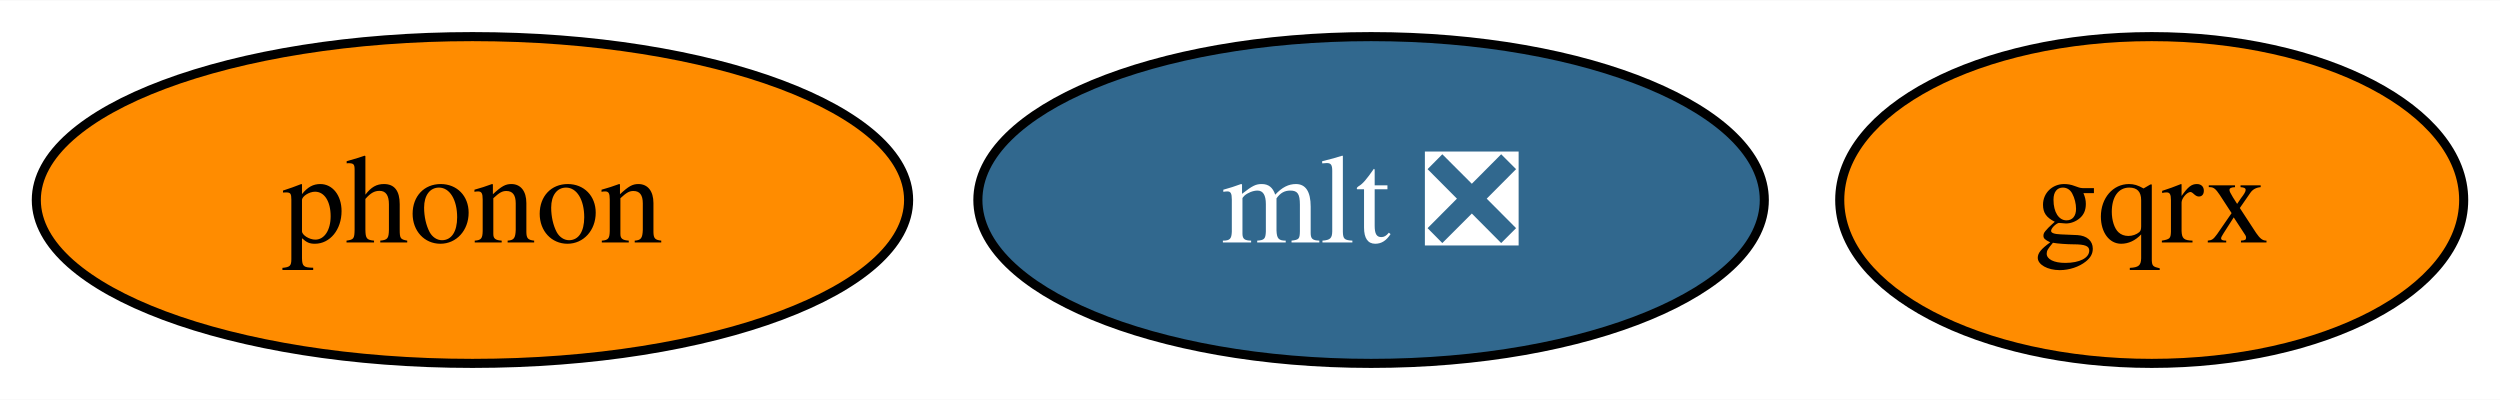
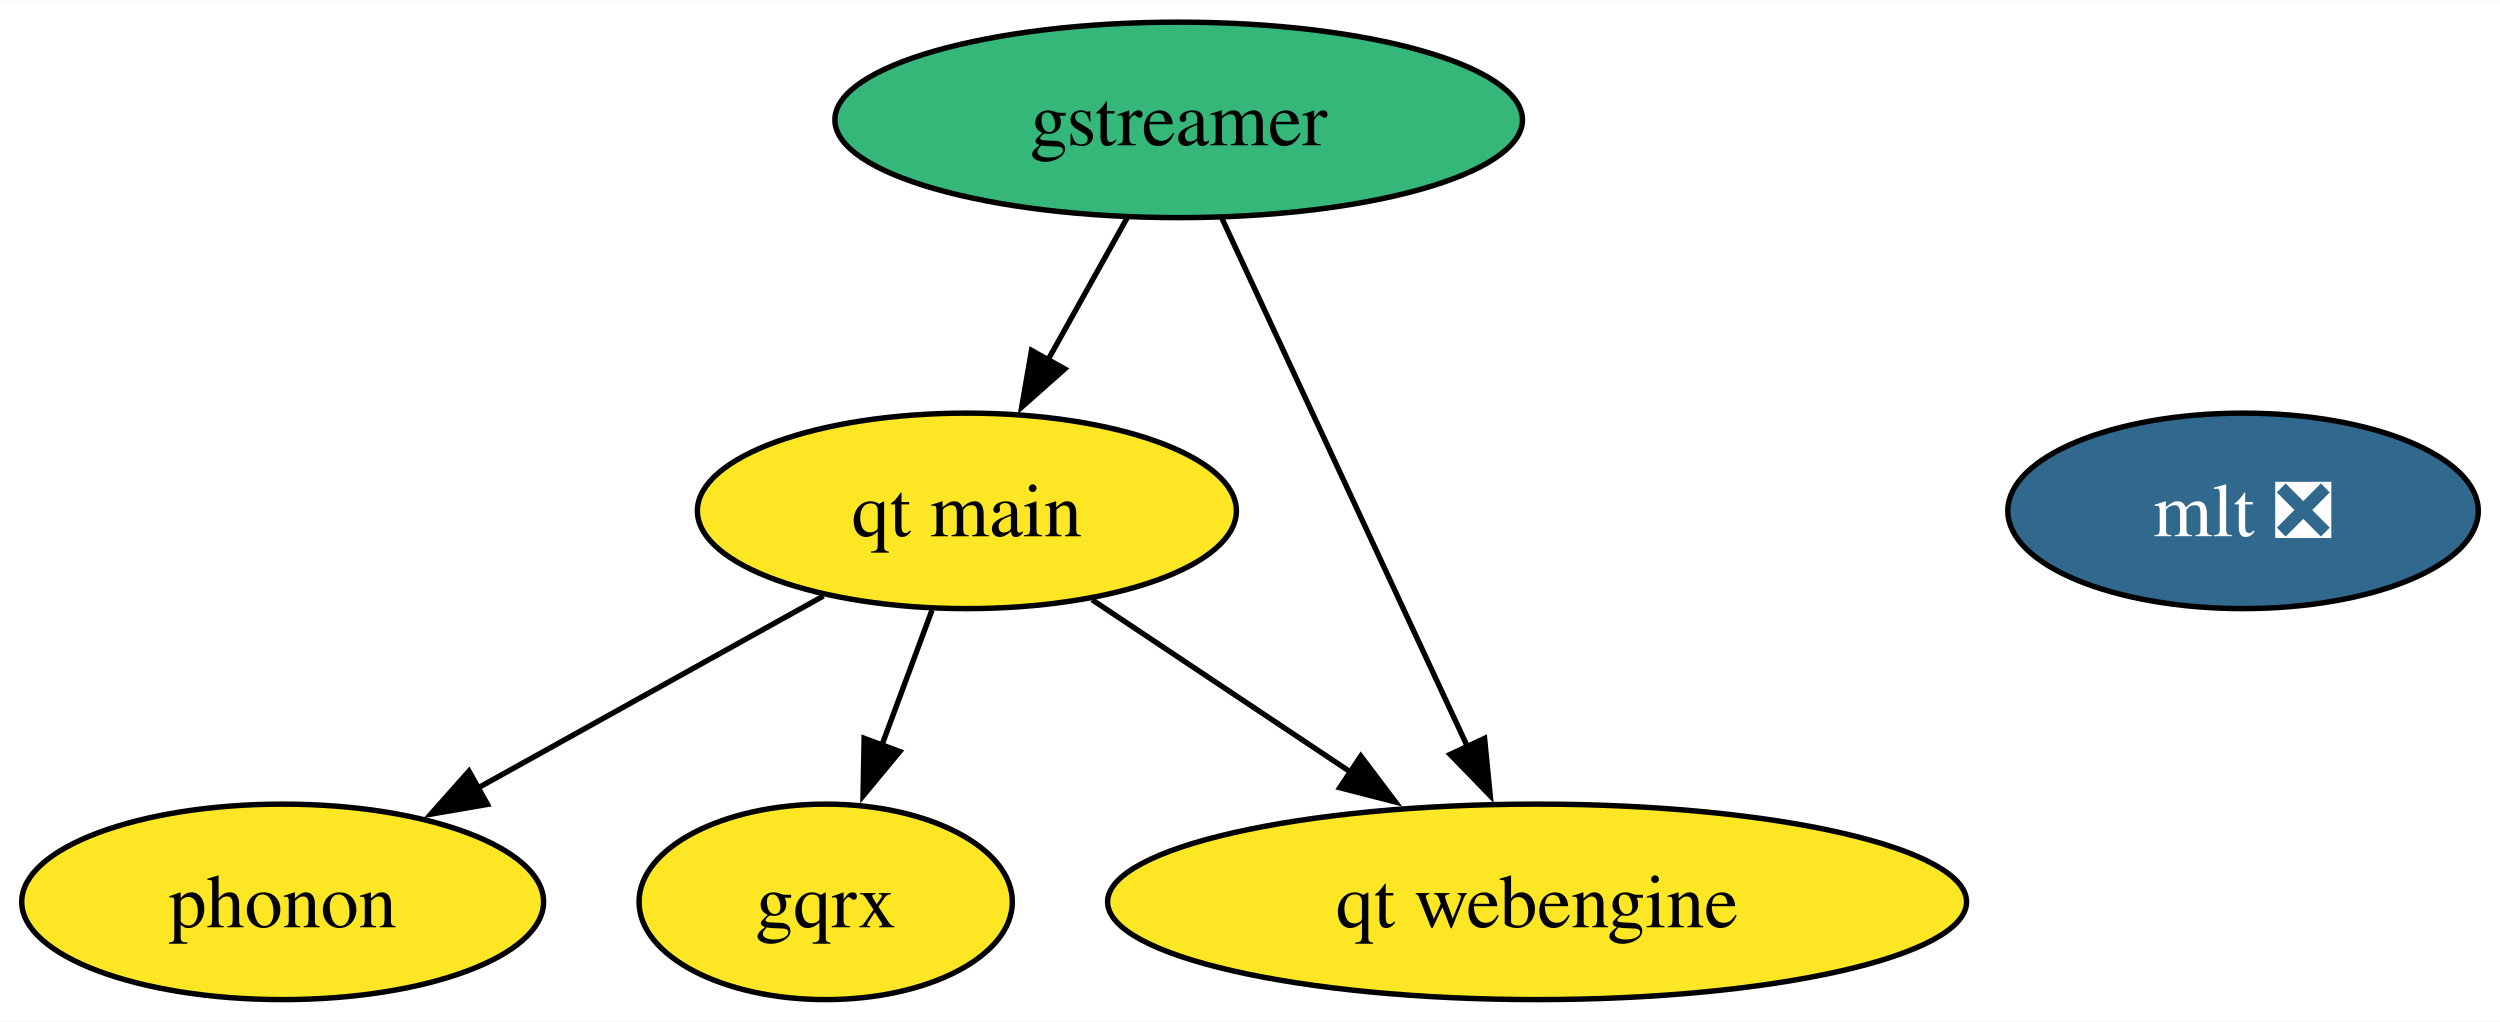
- <svg xmlns="http://www.w3.org/2000/svg" xmlns:xlink="http://www.w3.org/1999/xlink" width="275pt" height="44pt" viewBox="0.00 0.00 275.42 44.00">
-   <g id="graph0" class="graph" transform="scale(1 1) rotate(0) translate(4 40)">
-     <polygon fill="white" stroke="none" points="-4,4 -4,-40 271.42,-40 271.42,4 -4,4" />
+ <svg xmlns="http://www.w3.org/2000/svg" xmlns:xlink="http://www.w3.org/1999/xlink" width="460pt" height="188pt" viewBox="0.00 0.00 460.37 188.00">
+   <g id="graph0" class="graph" transform="scale(1 1) rotate(0) translate(4 184)">
+     <polygon fill="white" stroke="none" points="-4,4 -4,-184 456.37,-184 456.37,4 -4,4" />
    <g id="node1" class="node">
      <g id="a_node1">
-         <a xlink:href="https://github.com/conda-forge/mlt-feedstock/pull/27" xlink:title="mlt ❎">
-           <ellipse fill="#31688e" stroke="black" cx="147.05" cy="-18" rx="43.32" ry="18" />
-           <text text-anchor="middle" x="147.05" y="-13.32" font-family="Times,serif" font-size="14.00" fill="white">mlt ❎</text>
+         <a xlink:href="https://github.com/conda-forge/gstreamer-feedstock" xlink:title="gstreamer">
+           <ellipse fill="#35b779" stroke="black" cx="213.05" cy="-162" rx="63.31" ry="18" />
+           <text text-anchor="middle" x="213.05" y="-157.32" font-family="Times,serif" font-size="14.00">gstreamer</text>
        </a>
      </g>
    </g>
+     <g id="node5" class="node">
+       <g id="a_node5">
+         <a xlink:href="https://github.com/conda-forge/qt-main-feedstock" xlink:title="qt main">
+           <ellipse fill="#fde725" stroke="black" cx="174.05" cy="-90" rx="49.63" ry="18" />
+           <text text-anchor="middle" x="174.05" y="-85.33" font-family="Times,serif" font-size="14.00">qt main</text>
+         </a>
+       </g>
+     </g>
+     <g id="edge1" class="edge">
+       <path fill="none" stroke="black" d="M203.61,-144.05C199.2,-136.14 193.85,-126.54 188.92,-117.69" />
+       <polygon fill="black" stroke="black" points="192.07,-116.14 184.14,-109.11 185.95,-119.55 192.07,-116.14" />
+     </g>
+     <g id="node6" class="node">
+       <g id="a_node6">
+         <a xlink:href="https://github.com/conda-forge/qt-webengine-feedstock" xlink:title="qt webengine">
+           <ellipse fill="#fde725" stroke="black" cx="279.05" cy="-18" rx="79.09" ry="18" />
+           <text text-anchor="middle" x="279.05" y="-13.32" font-family="Times,serif" font-size="14.00">qt webengine</text>
+         </a>
+       </g>
+     </g>
+     <g id="edge2" class="edge">
+       <path fill="none" stroke="black" d="M221.01,-143.87C232.26,-119.67 252.93,-75.21 266.32,-46.39" />
+       <polygon fill="black" stroke="black" points="269.38,-48.11 270.42,-37.56 263.04,-45.15 269.38,-48.11" />
+     </g>
    <g id="node2" class="node">
      <g id="a_node2">
-         <a xlink:href="https://github.com/conda-forge/phonon-feedstock" xlink:title="phonon">
-           <ellipse fill="#ff8c00" stroke="black" cx="48.05" cy="-18" rx="48.05" ry="18" />
-           <text text-anchor="middle" x="48.05" y="-13.32" font-family="Times,serif" font-size="14.00">phonon</text>
+         <a xlink:href="https://github.com/conda-forge/mlt-feedstock/pull/27" xlink:title="mlt ❎">
+           <ellipse fill="#31688e" stroke="black" cx="409.05" cy="-90" rx="43.32" ry="18" />
+           <text text-anchor="middle" x="409.05" y="-85.33" font-family="Times,serif" font-size="14.00" fill="white">mlt ❎</text>
        </a>
      </g>
    </g>
    <g id="node3" class="node">
      <g id="a_node3">
-         <a xlink:href="https://github.com/conda-forge/gqrx-feedstock" xlink:title="gqrx">
-           <ellipse fill="#ff8c00" stroke="black" cx="233.05" cy="-18" rx="34.37" ry="18" />
-           <text text-anchor="middle" x="233.05" y="-13.32" font-family="Times,serif" font-size="14.00">gqrx</text>
+         <a xlink:href="https://github.com/conda-forge/phonon-feedstock" xlink:title="phonon">
+           <ellipse fill="#fde725" stroke="black" cx="48.05" cy="-18" rx="48.05" ry="18" />
+           <text text-anchor="middle" x="48.05" y="-13.32" font-family="Times,serif" font-size="14.00">phonon</text>
        </a>
      </g>
    </g>
+     <g id="node4" class="node">
+       <g id="a_node4">
+         <a xlink:href="https://github.com/conda-forge/gqrx-feedstock" xlink:title="gqrx">
+           <ellipse fill="#fde725" stroke="black" cx="148.05" cy="-18" rx="34.37" ry="18" />
+           <text text-anchor="middle" x="148.05" y="-13.32" font-family="Times,serif" font-size="14.00">gqrx</text>
+         </a>
+       </g>
+     </g>
+     <g id="edge4" class="edge">
+       <path fill="none" stroke="black" d="M147.64,-74.33C129.12,-64.04 104.14,-50.16 83.84,-38.88" />
+       <polygon fill="black" stroke="black" points="85.76,-35.95 75.32,-34.15 82.36,-42.07 85.76,-35.95" />
+     </g>
+     <g id="edge3" class="edge">
+       <path fill="none" stroke="black" d="M167.62,-71.7C164.82,-64.15 161.47,-55.12 158.33,-46.68" />
+       <polygon fill="black" stroke="black" points="161.69,-45.68 154.93,-37.52 155.13,-48.12 161.69,-45.68" />
+     </g>
+     <g id="edge5" class="edge">
+       <path fill="none" stroke="black" d="M197.09,-73.64C211.09,-64.31 229.22,-52.22 244.87,-41.79" />
+       <polygon fill="black" stroke="black" points="246.59,-44.85 252.97,-36.39 242.71,-39.02 246.59,-44.85" />
+     </g>
  </g>
</svg>
